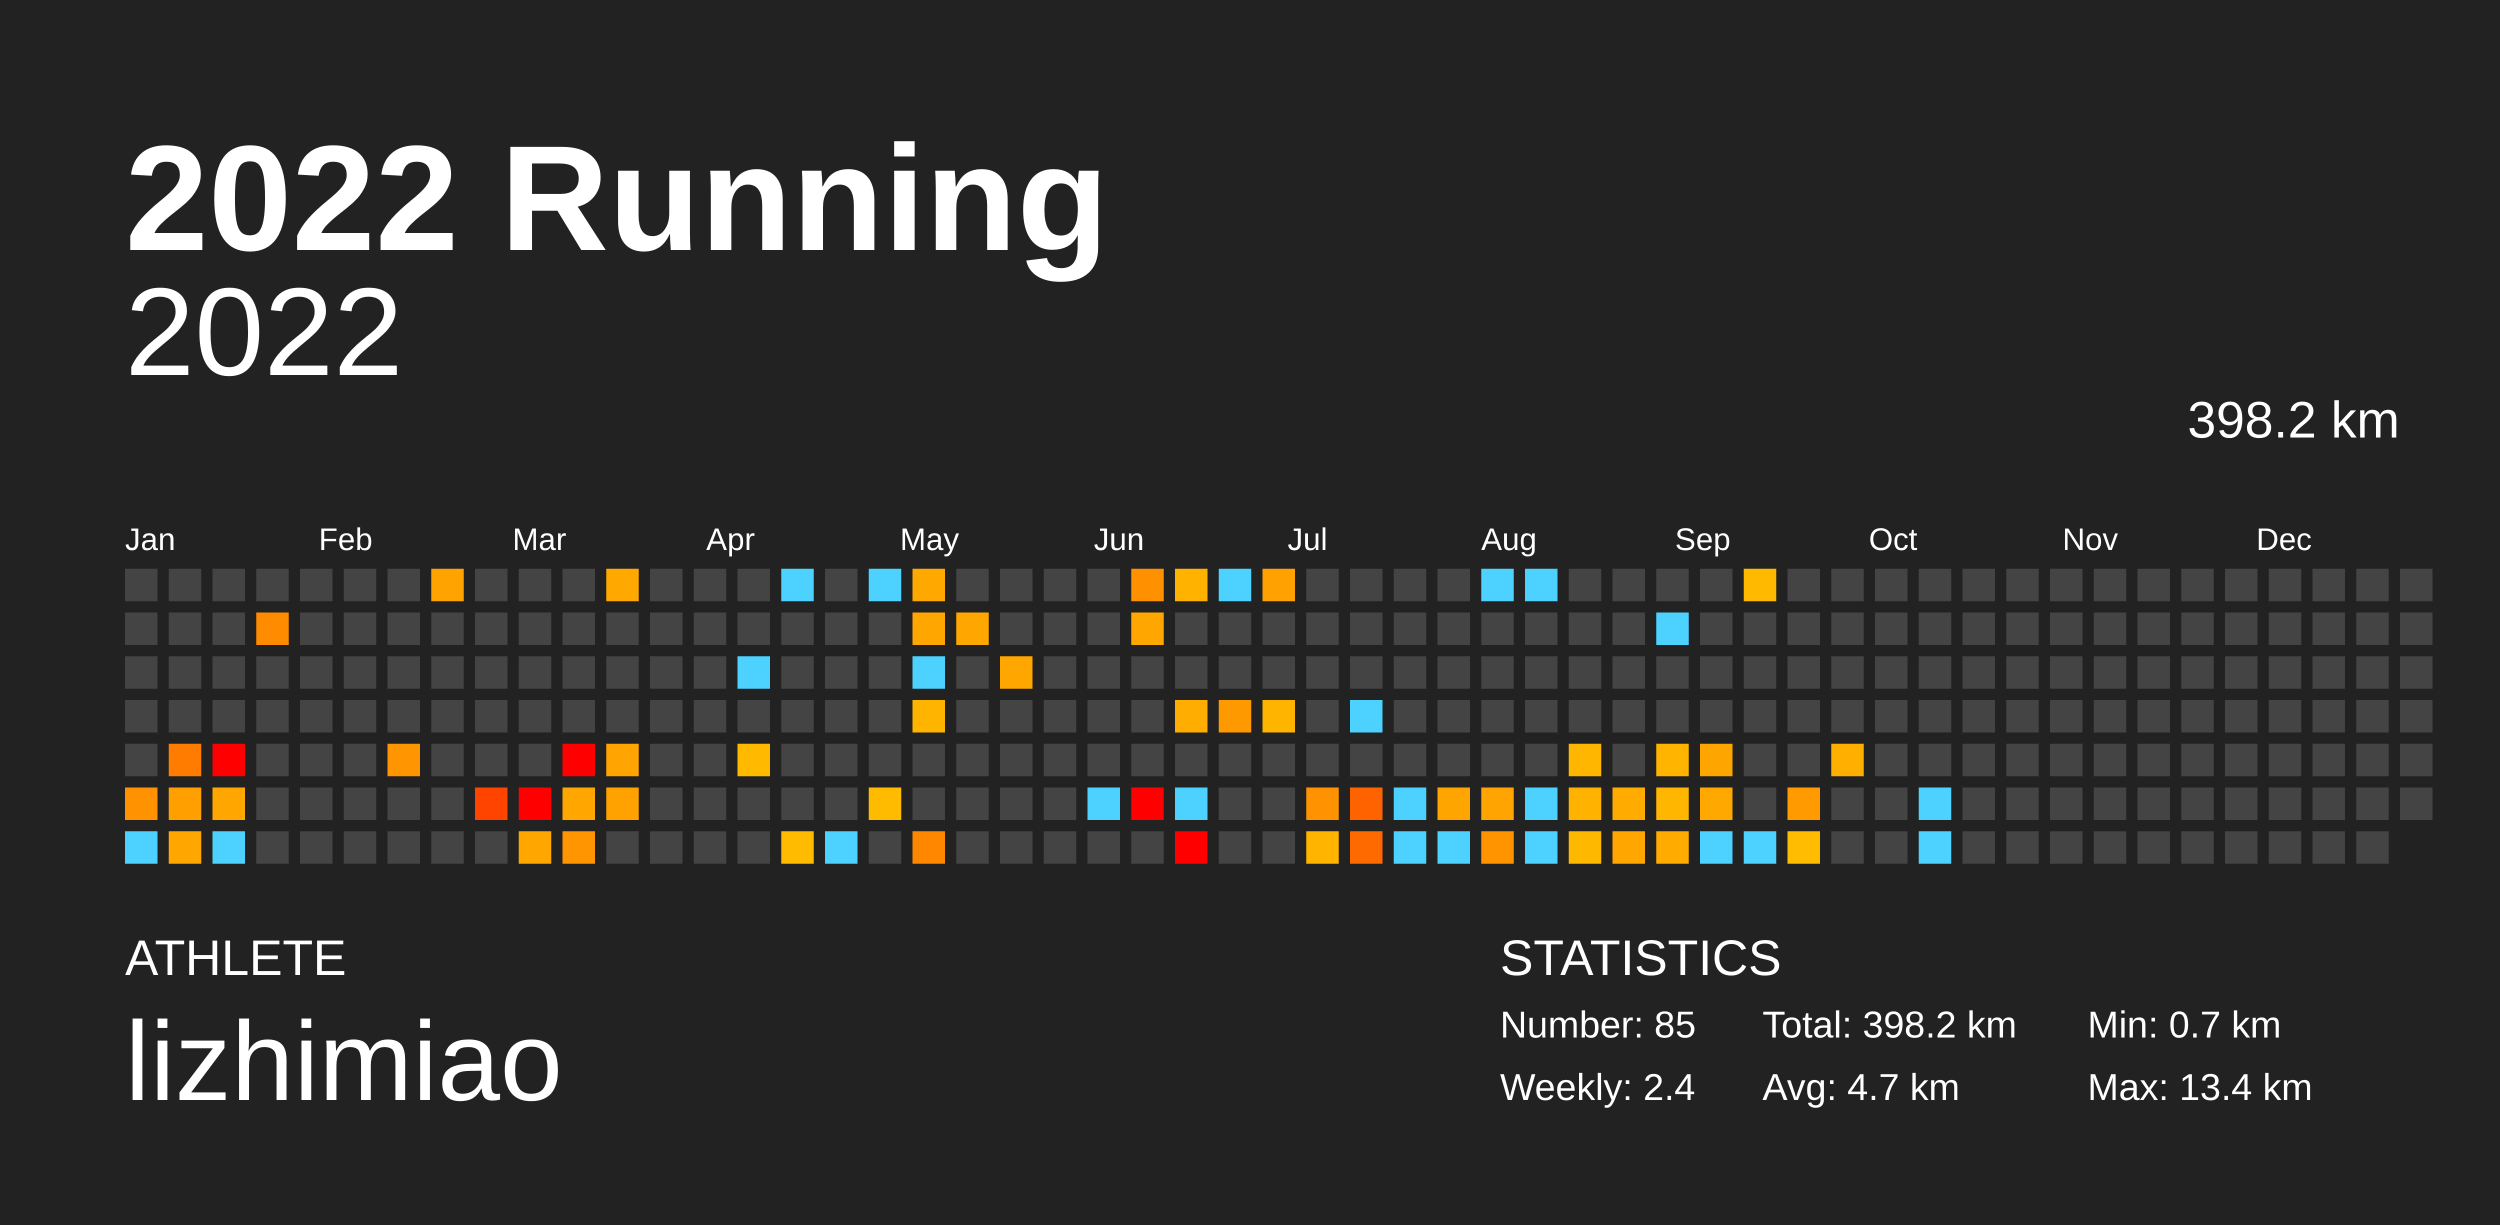
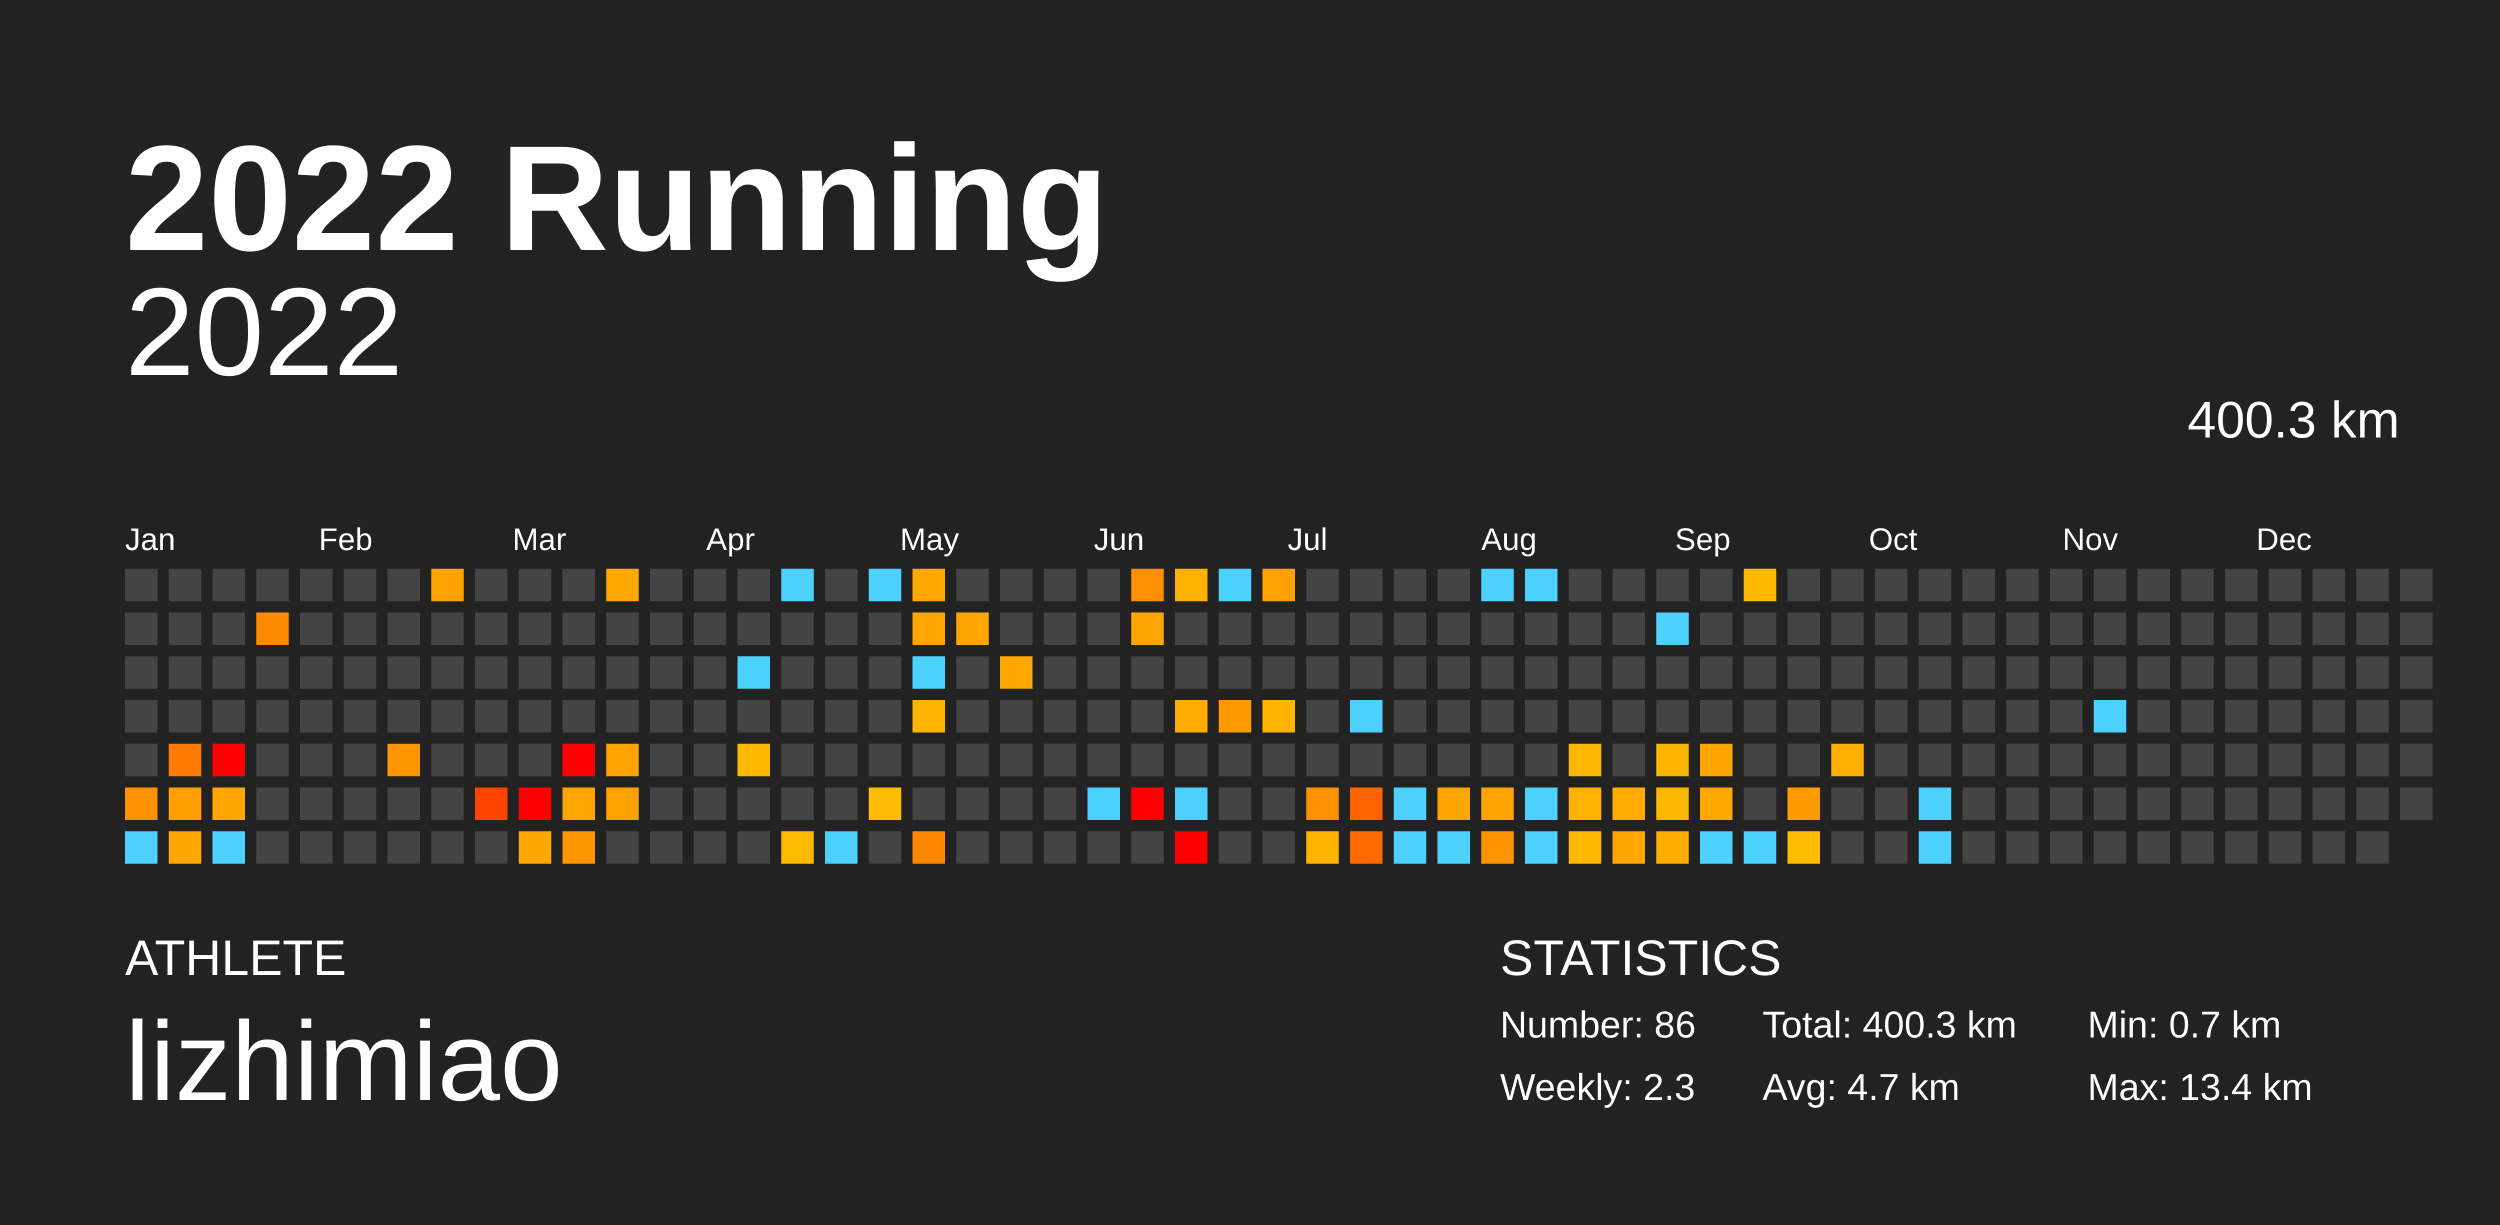
<svg xmlns="http://www.w3.org/2000/svg" baseProfile="full" height="98mm" version="1.1" viewBox="0,0,200,98" width="200mm">
  <defs />
  <rect fill="#222222" height="98" width="200" x="0" y="0" />
  <text fill="#FFFFFF" style="font-size:12px; font-family:Arial; font-weight:bold;" x="10" y="20">2022 Running</text>
  <text fill="#FFFFFF" style="font-size:4px; font-family:Arial" x="10" y="78">ATHLETE</text>
  <text fill="#FFFFFF" style="font-size:9px; font-family:Arial" x="10" y="88">lizhimiao</text>
  <text fill="#FFFFFF" style="font-size:4px; font-family:Arial" x="120" y="78">STATISTICS</text>
-   <text fill="#FFFFFF" style="font-size:3px; font-family:Arial" x="120" y="83">Number: 85</text>
-   <text fill="#FFFFFF" style="font-size:3px; font-family:Arial" x="120" y="88">Weekly: 2.4</text>
-   <text fill="#FFFFFF" style="font-size:3px; font-family:Arial" x="141" y="83">Total: 398.2 km</text>
+   <text fill="#FFFFFF" style="font-size:3px; font-family:Arial" x="120" y="83">Number: 86</text>
+   <text fill="#FFFFFF" style="font-size:3px; font-family:Arial" x="120" y="88">Weekly: 2.3</text>
+   <text fill="#FFFFFF" style="font-size:3px; font-family:Arial" x="141" y="83">Total: 400.3 km</text>
  <text fill="#FFFFFF" style="font-size:3px; font-family:Arial" x="141" y="88">Avg: 4.7 km</text>
  <text fill="#FFFFFF" style="font-size:3px; font-family:Arial" x="167" y="83">Min: 0.7 km</text>
  <text fill="#FFFFFF" style="font-size:3px; font-family:Arial" x="167" y="88">Max: 13.4 km</text>
  <text alignment-baseline="hanging" fill="#FFFFFF" style="font-size:10.0px; font-family:Arial;" x="10" y="30">2022</text>
-   <text alignment-baseline="hanging" fill="#FFFFFF" style="font-size:4.125px; font-family:Arial;" x="175" y="35">398.2 km</text>
+   <text alignment-baseline="hanging" fill="#FFFFFF" style="font-size:4.125px; font-family:Arial;" x="175" y="35">400.3 km</text>
  <text fill="#FFFFFF" style="font-size:2.5px; font-family:Arial" x="10.0" y="44">Jan</text>
  <text fill="#FFFFFF" style="font-size:2.5px; font-family:Arial" x="25.5" y="44">Feb</text>
  <text fill="#FFFFFF" style="font-size:2.5px; font-family:Arial" x="41.0" y="44">Mar</text>
  <text fill="#FFFFFF" style="font-size:2.5px; font-family:Arial" x="56.5" y="44">Apr</text>
  <text fill="#FFFFFF" style="font-size:2.5px; font-family:Arial" x="72.0" y="44">May</text>
  <text fill="#FFFFFF" style="font-size:2.5px; font-family:Arial" x="87.5" y="44">Jun</text>
  <text fill="#FFFFFF" style="font-size:2.5px; font-family:Arial" x="103.0" y="44">Jul</text>
  <text fill="#FFFFFF" style="font-size:2.5px; font-family:Arial" x="118.5" y="44">Aug</text>
  <text fill="#FFFFFF" style="font-size:2.5px; font-family:Arial" x="134.0" y="44">Sep</text>
  <text fill="#FFFFFF" style="font-size:2.5px; font-family:Arial" x="149.5" y="44">Oct</text>
  <text fill="#FFFFFF" style="font-size:2.5px; font-family:Arial" x="165.0" y="44">Nov</text>
  <text fill="#FFFFFF" style="font-size:2.5px; font-family:Arial" x="180.5" y="44">Dec</text>
  <rect fill="#444444" height="2.6" width="2.6" x="10.0" y="45.5" />
  <rect fill="#444444" height="2.6" width="2.6" x="10.0" y="49.0" />
  <rect fill="#444444" height="2.6" width="2.6" x="10.0" y="52.5" />
  <rect fill="#444444" height="2.6" width="2.6" x="10.0" y="56.0" />
  <rect fill="#444444" height="2.6" width="2.6" x="10.0" y="59.5" />
  <rect fill="#ff9200" height="2.6" width="2.6" x="10.0" y="63.0" />
  <rect fill="#4dd2ff" height="2.6" width="2.6" x="10.0" y="66.5" />
  <rect fill="#444444" height="2.6" width="2.6" x="13.5" y="45.5" />
  <rect fill="#444444" height="2.6" width="2.6" x="13.5" y="49.0" />
  <rect fill="#444444" height="2.6" width="2.6" x="13.5" y="52.5" />
  <rect fill="#444444" height="2.6" width="2.6" x="13.5" y="56.0" />
  <rect fill="#ff7c00" height="2.6" width="2.6" x="13.5" y="59.5" />
  <rect fill="#ff9f00" height="2.6" width="2.6" x="13.5" y="63.0" />
  <rect fill="#ffa700" height="2.6" width="2.6" x="13.5" y="66.5" />
  <rect fill="#444444" height="2.6" width="2.6" x="17.0" y="45.5" />
  <rect fill="#444444" height="2.6" width="2.6" x="17.0" y="49.0" />
  <rect fill="#444444" height="2.6" width="2.6" x="17.0" y="52.5" />
  <rect fill="#444444" height="2.6" width="2.6" x="17.0" y="56.0" />
  <rect fill="red" height="2.6" width="2.6" x="17.0" y="59.5" />
  <rect fill="#ffa700" height="2.6" width="2.6" x="17.0" y="63.0" />
  <rect fill="#4dd2ff" height="2.6" width="2.6" x="17.0" y="66.5" />
  <rect fill="#444444" height="2.6" width="2.6" x="20.5" y="45.5" />
  <rect fill="#ff8b00" height="2.6" width="2.6" x="20.5" y="49.0" />
  <rect fill="#444444" height="2.6" width="2.6" x="20.5" y="52.5" />
  <rect fill="#444444" height="2.6" width="2.6" x="20.5" y="56.0" />
  <rect fill="#444444" height="2.6" width="2.6" x="20.5" y="59.5" />
  <rect fill="#444444" height="2.6" width="2.6" x="20.5" y="63.0" />
  <rect fill="#444444" height="2.6" width="2.6" x="20.5" y="66.5" />
  <rect fill="#444444" height="2.6" width="2.6" x="24.0" y="45.5" />
  <rect fill="#444444" height="2.6" width="2.6" x="24.0" y="49.0" />
  <rect fill="#444444" height="2.6" width="2.6" x="24.0" y="52.5" />
  <rect fill="#444444" height="2.6" width="2.6" x="24.0" y="56.0" />
  <rect fill="#444444" height="2.6" width="2.6" x="24.0" y="59.5" />
  <rect fill="#444444" height="2.6" width="2.6" x="24.0" y="63.0" />
  <rect fill="#444444" height="2.6" width="2.6" x="24.0" y="66.5" />
  <rect fill="#444444" height="2.6" width="2.6" x="27.5" y="45.5" />
  <rect fill="#444444" height="2.6" width="2.6" x="27.5" y="49.0" />
  <rect fill="#444444" height="2.6" width="2.6" x="27.5" y="52.5" />
  <rect fill="#444444" height="2.6" width="2.6" x="27.5" y="56.0" />
  <rect fill="#444444" height="2.6" width="2.6" x="27.5" y="59.5" />
  <rect fill="#444444" height="2.6" width="2.6" x="27.5" y="63.0" />
  <rect fill="#444444" height="2.6" width="2.6" x="27.5" y="66.5" />
  <rect fill="#444444" height="2.6" width="2.6" x="31.0" y="45.5" />
  <rect fill="#444444" height="2.6" width="2.6" x="31.0" y="49.0" />
  <rect fill="#444444" height="2.6" width="2.6" x="31.0" y="52.5" />
  <rect fill="#444444" height="2.6" width="2.6" x="31.0" y="56.0" />
  <rect fill="#ff9500" height="2.6" width="2.6" x="31.0" y="59.5" />
  <rect fill="#444444" height="2.6" width="2.6" x="31.0" y="63.0" />
  <rect fill="#444444" height="2.6" width="2.6" x="31.0" y="66.5" />
  <rect fill="#ffa300" height="2.6" width="2.6" x="34.5" y="45.5" />
  <rect fill="#444444" height="2.6" width="2.6" x="34.5" y="49.0" />
  <rect fill="#444444" height="2.6" width="2.6" x="34.5" y="52.5" />
  <rect fill="#444444" height="2.6" width="2.6" x="34.5" y="56.0" />
  <rect fill="#444444" height="2.6" width="2.6" x="34.5" y="59.5" />
  <rect fill="#444444" height="2.6" width="2.6" x="34.5" y="63.0" />
  <rect fill="#444444" height="2.6" width="2.6" x="34.5" y="66.5" />
  <rect fill="#444444" height="2.6" width="2.6" x="38.0" y="45.5" />
  <rect fill="#444444" height="2.6" width="2.6" x="38.0" y="49.0" />
  <rect fill="#444444" height="2.6" width="2.6" x="38.0" y="52.5" />
  <rect fill="#444444" height="2.6" width="2.6" x="38.0" y="56.0" />
  <rect fill="#444444" height="2.6" width="2.6" x="38.0" y="59.5" />
  <rect fill="#ff4400" height="2.6" width="2.6" x="38.0" y="63.0" />
  <rect fill="#444444" height="2.6" width="2.6" x="38.0" y="66.5" />
  <rect fill="#444444" height="2.6" width="2.6" x="41.5" y="45.5" />
  <rect fill="#444444" height="2.6" width="2.6" x="41.5" y="49.0" />
  <rect fill="#444444" height="2.6" width="2.6" x="41.5" y="52.5" />
  <rect fill="#444444" height="2.6" width="2.6" x="41.5" y="56.0" />
  <rect fill="#444444" height="2.6" width="2.6" x="41.5" y="59.5" />
  <rect fill="red" height="2.6" width="2.6" x="41.5" y="63.0" />
  <rect fill="#ffa600" height="2.6" width="2.6" x="41.5" y="66.5" />
  <rect fill="#444444" height="2.6" width="2.6" x="45.0" y="45.5" />
  <rect fill="#444444" height="2.6" width="2.6" x="45.0" y="49.0" />
  <rect fill="#444444" height="2.6" width="2.6" x="45.0" y="52.5" />
  <rect fill="#444444" height="2.6" width="2.6" x="45.0" y="56.0" />
  <rect fill="red" height="2.6" width="2.6" x="45.0" y="59.5" />
  <rect fill="#ffa600" height="2.6" width="2.6" x="45.0" y="63.0" />
  <rect fill="#ff9500" height="2.6" width="2.6" x="45.0" y="66.5" />
  <rect fill="#ffa800" height="2.6" width="2.6" x="48.5" y="45.5" />
  <rect fill="#444444" height="2.6" width="2.6" x="48.5" y="49.0" />
  <rect fill="#444444" height="2.6" width="2.6" x="48.5" y="52.5" />
  <rect fill="#444444" height="2.6" width="2.6" x="48.5" y="56.0" />
  <rect fill="#ffa400" height="2.6" width="2.6" x="48.5" y="59.5" />
  <rect fill="#ffa200" height="2.6" width="2.6" x="48.5" y="63.0" />
  <rect fill="#444444" height="2.6" width="2.6" x="48.5" y="66.5" />
  <rect fill="#444444" height="2.6" width="2.6" x="52.0" y="45.5" />
  <rect fill="#444444" height="2.6" width="2.6" x="52.0" y="49.0" />
  <rect fill="#444444" height="2.6" width="2.6" x="52.0" y="52.5" />
  <rect fill="#444444" height="2.6" width="2.6" x="52.0" y="56.0" />
  <rect fill="#444444" height="2.6" width="2.6" x="52.0" y="59.5" />
  <rect fill="#444444" height="2.6" width="2.6" x="52.0" y="63.0" />
  <rect fill="#444444" height="2.6" width="2.6" x="52.0" y="66.5" />
  <rect fill="#444444" height="2.6" width="2.6" x="55.5" y="45.5" />
  <rect fill="#444444" height="2.6" width="2.6" x="55.5" y="49.0" />
  <rect fill="#444444" height="2.6" width="2.6" x="55.5" y="52.5" />
  <rect fill="#444444" height="2.6" width="2.6" x="55.5" y="56.0" />
  <rect fill="#444444" height="2.6" width="2.6" x="55.5" y="59.5" />
  <rect fill="#444444" height="2.6" width="2.6" x="55.5" y="63.0" />
  <rect fill="#444444" height="2.6" width="2.6" x="55.5" y="66.5" />
  <rect fill="#444444" height="2.6" width="2.6" x="59.0" y="45.5" />
  <rect fill="#444444" height="2.6" width="2.6" x="59.0" y="49.0" />
  <rect fill="#4dd2ff" height="2.6" width="2.6" x="59.0" y="52.5" />
  <rect fill="#444444" height="2.6" width="2.6" x="59.0" y="56.0" />
  <rect fill="#ffba00" height="2.6" width="2.6" x="59.0" y="59.5" />
  <rect fill="#444444" height="2.6" width="2.6" x="59.0" y="63.0" />
  <rect fill="#444444" height="2.6" width="2.6" x="59.0" y="66.5" />
  <rect fill="#4dd2ff" height="2.6" width="2.6" x="62.5" y="45.5" />
  <rect fill="#444444" height="2.6" width="2.6" x="62.5" y="49.0" />
  <rect fill="#444444" height="2.6" width="2.6" x="62.5" y="52.5" />
  <rect fill="#444444" height="2.6" width="2.6" x="62.5" y="56.0" />
  <rect fill="#444444" height="2.6" width="2.6" x="62.5" y="59.5" />
  <rect fill="#444444" height="2.6" width="2.6" x="62.5" y="63.0" />
  <rect fill="#ffbb00" height="2.6" width="2.6" x="62.5" y="66.5" />
  <rect fill="#444444" height="2.6" width="2.6" x="66.0" y="45.5" />
  <rect fill="#444444" height="2.6" width="2.6" x="66.0" y="49.0" />
  <rect fill="#444444" height="2.6" width="2.6" x="66.0" y="52.5" />
  <rect fill="#444444" height="2.6" width="2.6" x="66.0" y="56.0" />
  <rect fill="#444444" height="2.6" width="2.6" x="66.0" y="59.5" />
  <rect fill="#444444" height="2.6" width="2.6" x="66.0" y="63.0" />
  <rect fill="#4dd2ff" height="2.6" width="2.6" x="66.0" y="66.5" />
  <rect fill="#4dd2ff" height="2.6" width="2.6" x="69.5" y="45.5" />
  <rect fill="#444444" height="2.6" width="2.6" x="69.5" y="49.0" />
  <rect fill="#444444" height="2.6" width="2.6" x="69.5" y="52.5" />
  <rect fill="#444444" height="2.6" width="2.6" x="69.5" y="56.0" />
  <rect fill="#444444" height="2.6" width="2.6" x="69.5" y="59.5" />
  <rect fill="#ffbb00" height="2.6" width="2.6" x="69.5" y="63.0" />
  <rect fill="#444444" height="2.6" width="2.6" x="69.5" y="66.5" />
  <rect fill="#ffa800" height="2.6" width="2.6" x="73.0" y="45.5" />
  <rect fill="#ffa700" height="2.6" width="2.6" x="73.0" y="49.0" />
  <rect fill="#4dd2ff" height="2.6" width="2.6" x="73.0" y="52.5" />
  <rect fill="#ffb500" height="2.6" width="2.6" x="73.0" y="56.0" />
  <rect fill="#444444" height="2.6" width="2.6" x="73.0" y="59.5" />
  <rect fill="#444444" height="2.6" width="2.6" x="73.0" y="63.0" />
  <rect fill="#ff8700" height="2.6" width="2.6" x="73.0" y="66.5" />
  <rect fill="#444444" height="2.6" width="2.6" x="76.5" y="45.5" />
  <rect fill="#ffa700" height="2.6" width="2.6" x="76.5" y="49.0" />
  <rect fill="#444444" height="2.6" width="2.6" x="76.5" y="52.5" />
  <rect fill="#444444" height="2.6" width="2.6" x="76.5" y="56.0" />
  <rect fill="#444444" height="2.6" width="2.6" x="76.5" y="59.5" />
  <rect fill="#444444" height="2.6" width="2.6" x="76.5" y="63.0" />
  <rect fill="#444444" height="2.6" width="2.6" x="76.5" y="66.5" />
  <rect fill="#444444" height="2.6" width="2.6" x="80.0" y="45.5" />
  <rect fill="#444444" height="2.6" width="2.6" x="80.0" y="49.0" />
  <rect fill="#ffa600" height="2.6" width="2.6" x="80.0" y="52.5" />
  <rect fill="#444444" height="2.6" width="2.6" x="80.0" y="56.0" />
  <rect fill="#444444" height="2.6" width="2.6" x="80.0" y="59.5" />
  <rect fill="#444444" height="2.6" width="2.6" x="80.0" y="63.0" />
  <rect fill="#444444" height="2.6" width="2.6" x="80.0" y="66.5" />
  <rect fill="#444444" height="2.6" width="2.6" x="83.5" y="45.5" />
  <rect fill="#444444" height="2.6" width="2.6" x="83.5" y="49.0" />
  <rect fill="#444444" height="2.6" width="2.6" x="83.5" y="52.5" />
  <rect fill="#444444" height="2.6" width="2.6" x="83.5" y="56.0" />
  <rect fill="#444444" height="2.6" width="2.6" x="83.5" y="59.5" />
  <rect fill="#444444" height="2.6" width="2.6" x="83.5" y="63.0" />
  <rect fill="#444444" height="2.6" width="2.6" x="83.5" y="66.5" />
  <rect fill="#444444" height="2.6" width="2.6" x="87.0" y="45.5" />
  <rect fill="#444444" height="2.6" width="2.6" x="87.0" y="49.0" />
  <rect fill="#444444" height="2.6" width="2.6" x="87.0" y="52.5" />
  <rect fill="#444444" height="2.6" width="2.6" x="87.0" y="56.0" />
  <rect fill="#444444" height="2.6" width="2.6" x="87.0" y="59.5" />
  <rect fill="#4dd2ff" height="2.6" width="2.6" x="87.0" y="63.0" />
  <rect fill="#444444" height="2.6" width="2.6" x="87.0" y="66.5" />
  <rect fill="#ff9000" height="2.6" width="2.6" x="90.5" y="45.5" />
  <rect fill="#ffa600" height="2.6" width="2.6" x="90.5" y="49.0" />
  <rect fill="#444444" height="2.6" width="2.6" x="90.5" y="52.5" />
  <rect fill="#444444" height="2.6" width="2.6" x="90.5" y="56.0" />
  <rect fill="#444444" height="2.6" width="2.6" x="90.5" y="59.5" />
  <rect fill="red" height="2.6" width="2.6" x="90.5" y="63.0" />
  <rect fill="#444444" height="2.6" width="2.6" x="90.5" y="66.5" />
  <rect fill="#ffb300" height="2.6" width="2.6" x="94.0" y="45.5" />
  <rect fill="#444444" height="2.6" width="2.6" x="94.0" y="49.0" />
  <rect fill="#444444" height="2.6" width="2.6" x="94.0" y="52.5" />
  <rect fill="#ffad00" height="2.6" width="2.6" x="94.0" y="56.0" />
  <rect fill="#444444" height="2.6" width="2.6" x="94.0" y="59.5" />
  <rect fill="#4dd2ff" height="2.6" width="2.6" x="94.0" y="63.0" />
  <rect fill="red" height="2.6" width="2.6" x="94.0" y="66.5" />
  <rect fill="#4dd2ff" height="2.6" width="2.6" x="97.5" y="45.5" />
  <rect fill="#444444" height="2.6" width="2.6" x="97.5" y="49.0" />
  <rect fill="#444444" height="2.6" width="2.6" x="97.5" y="52.5" />
  <rect fill="#ff9900" height="2.6" width="2.6" x="97.5" y="56.0" />
  <rect fill="#444444" height="2.6" width="2.6" x="97.5" y="59.5" />
  <rect fill="#444444" height="2.6" width="2.6" x="97.5" y="63.0" />
  <rect fill="#444444" height="2.6" width="2.6" x="97.5" y="66.5" />
  <rect fill="#ffa100" height="2.6" width="2.6" x="101.0" y="45.5" />
  <rect fill="#444444" height="2.6" width="2.6" x="101.0" y="49.0" />
  <rect fill="#444444" height="2.6" width="2.6" x="101.0" y="52.5" />
  <rect fill="#ffb400" height="2.6" width="2.6" x="101.0" y="56.0" />
  <rect fill="#444444" height="2.6" width="2.6" x="101.0" y="59.5" />
  <rect fill="#444444" height="2.6" width="2.6" x="101.0" y="63.0" />
  <rect fill="#444444" height="2.6" width="2.6" x="101.0" y="66.5" />
  <rect fill="#444444" height="2.6" width="2.6" x="104.5" y="45.5" />
  <rect fill="#444444" height="2.6" width="2.6" x="104.5" y="49.0" />
  <rect fill="#444444" height="2.6" width="2.6" x="104.5" y="52.5" />
  <rect fill="#444444" height="2.6" width="2.6" x="104.5" y="56.0" />
  <rect fill="#444444" height="2.6" width="2.6" x="104.5" y="59.5" />
  <rect fill="#ff9200" height="2.6" width="2.6" x="104.5" y="63.0" />
  <rect fill="#ffb400" height="2.6" width="2.6" x="104.5" y="66.5" />
  <rect fill="#444444" height="2.6" width="2.6" x="108.0" y="45.5" />
  <rect fill="#444444" height="2.6" width="2.6" x="108.0" y="49.0" />
  <rect fill="#444444" height="2.6" width="2.6" x="108.0" y="52.5" />
  <rect fill="#4dd2ff" height="2.6" width="2.6" x="108.0" y="56.0" />
  <rect fill="#444444" height="2.6" width="2.6" x="108.0" y="59.5" />
  <rect fill="#ff6300" height="2.6" width="2.6" x="108.0" y="63.0" />
  <rect fill="#ff6a00" height="2.6" width="2.6" x="108.0" y="66.5" />
  <rect fill="#444444" height="2.6" width="2.6" x="111.5" y="45.5" />
  <rect fill="#444444" height="2.6" width="2.6" x="111.5" y="49.0" />
  <rect fill="#444444" height="2.6" width="2.6" x="111.5" y="52.5" />
  <rect fill="#444444" height="2.6" width="2.6" x="111.5" y="56.0" />
  <rect fill="#444444" height="2.6" width="2.6" x="111.5" y="59.5" />
  <rect fill="#4dd2ff" height="2.6" width="2.6" x="111.5" y="63.0" />
  <rect fill="#4dd2ff" height="2.6" width="2.6" x="111.5" y="66.5" />
  <rect fill="#444444" height="2.6" width="2.6" x="115.0" y="45.5" />
  <rect fill="#444444" height="2.6" width="2.6" x="115.0" y="49.0" />
  <rect fill="#444444" height="2.6" width="2.6" x="115.0" y="52.5" />
  <rect fill="#444444" height="2.6" width="2.6" x="115.0" y="56.0" />
  <rect fill="#444444" height="2.6" width="2.6" x="115.0" y="59.5" />
  <rect fill="#ffa500" height="2.6" width="2.6" x="115.0" y="63.0" />
  <rect fill="#4dd2ff" height="2.6" width="2.6" x="115.0" y="66.5" />
  <rect fill="#4dd2ff" height="2.6" width="2.6" x="118.5" y="45.5" />
  <rect fill="#444444" height="2.6" width="2.6" x="118.5" y="49.0" />
  <rect fill="#444444" height="2.6" width="2.6" x="118.5" y="52.5" />
  <rect fill="#444444" height="2.6" width="2.6" x="118.5" y="56.0" />
  <rect fill="#444444" height="2.6" width="2.6" x="118.5" y="59.5" />
  <rect fill="#ffa400" height="2.6" width="2.6" x="118.5" y="63.0" />
  <rect fill="#ff9400" height="2.6" width="2.6" x="118.5" y="66.5" />
  <rect fill="#4dd2ff" height="2.6" width="2.6" x="122.0" y="45.5" />
  <rect fill="#444444" height="2.6" width="2.6" x="122.0" y="49.0" />
  <rect fill="#444444" height="2.6" width="2.6" x="122.0" y="52.5" />
  <rect fill="#444444" height="2.6" width="2.6" x="122.0" y="56.0" />
  <rect fill="#444444" height="2.6" width="2.6" x="122.0" y="59.5" />
  <rect fill="#4dd2ff" height="2.6" width="2.6" x="122.0" y="63.0" />
  <rect fill="#4dd2ff" height="2.6" width="2.6" x="122.0" y="66.5" />
  <rect fill="#444444" height="2.6" width="2.6" x="125.5" y="45.5" />
  <rect fill="#444444" height="2.6" width="2.6" x="125.5" y="49.0" />
  <rect fill="#444444" height="2.6" width="2.6" x="125.5" y="52.5" />
  <rect fill="#444444" height="2.6" width="2.6" x="125.5" y="56.0" />
  <rect fill="#ffb600" height="2.6" width="2.6" x="125.5" y="59.5" />
  <rect fill="#ffb200" height="2.6" width="2.6" x="125.5" y="63.0" />
  <rect fill="#ffb800" height="2.6" width="2.6" x="125.5" y="66.5" />
  <rect fill="#444444" height="2.6" width="2.6" x="129.0" y="45.5" />
  <rect fill="#444444" height="2.6" width="2.6" x="129.0" y="49.0" />
  <rect fill="#444444" height="2.6" width="2.6" x="129.0" y="52.5" />
  <rect fill="#444444" height="2.6" width="2.6" x="129.0" y="56.0" />
  <rect fill="#444444" height="2.6" width="2.6" x="129.0" y="59.5" />
  <rect fill="#ffab00" height="2.6" width="2.6" x="129.0" y="63.0" />
  <rect fill="#ffa600" height="2.6" width="2.6" x="129.0" y="66.5" />
  <rect fill="#444444" height="2.6" width="2.6" x="132.5" y="45.5" />
  <rect fill="#4dd2ff" height="2.6" width="2.6" x="132.5" y="49.0" />
  <rect fill="#444444" height="2.6" width="2.6" x="132.5" y="52.5" />
  <rect fill="#444444" height="2.6" width="2.6" x="132.5" y="56.0" />
  <rect fill="#ffb400" height="2.6" width="2.6" x="132.5" y="59.5" />
  <rect fill="#ffb600" height="2.6" width="2.6" x="132.5" y="63.0" />
  <rect fill="#ffab00" height="2.6" width="2.6" x="132.5" y="66.5" />
  <rect fill="#444444" height="2.6" width="2.6" x="136.0" y="45.5" />
  <rect fill="#444444" height="2.6" width="2.6" x="136.0" y="49.0" />
  <rect fill="#444444" height="2.6" width="2.6" x="136.0" y="52.5" />
  <rect fill="#444444" height="2.6" width="2.6" x="136.0" y="56.0" />
  <rect fill="#ffa500" height="2.6" width="2.6" x="136.0" y="59.5" />
  <rect fill="#ffa800" height="2.6" width="2.6" x="136.0" y="63.0" />
  <rect fill="#4dd2ff" height="2.6" width="2.6" x="136.0" y="66.5" />
  <rect fill="#ffba00" height="2.6" width="2.6" x="139.5" y="45.5" />
  <rect fill="#444444" height="2.6" width="2.6" x="139.5" y="49.0" />
  <rect fill="#444444" height="2.6" width="2.6" x="139.5" y="52.5" />
  <rect fill="#444444" height="2.6" width="2.6" x="139.5" y="56.0" />
  <rect fill="#444444" height="2.6" width="2.6" x="139.5" y="59.5" />
  <rect fill="#444444" height="2.6" width="2.6" x="139.5" y="63.0" />
  <rect fill="#4dd2ff" height="2.6" width="2.6" x="139.5" y="66.5" />
  <rect fill="#444444" height="2.6" width="2.6" x="143.0" y="45.5" />
  <rect fill="#444444" height="2.6" width="2.6" x="143.0" y="49.0" />
  <rect fill="#444444" height="2.6" width="2.6" x="143.0" y="52.5" />
  <rect fill="#444444" height="2.6" width="2.6" x="143.0" y="56.0" />
  <rect fill="#444444" height="2.6" width="2.6" x="143.0" y="59.5" />
  <rect fill="#ff9b00" height="2.6" width="2.6" x="143.0" y="63.0" />
  <rect fill="#ffbc00" height="2.6" width="2.6" x="143.0" y="66.5" />
  <rect fill="#444444" height="2.6" width="2.6" x="146.5" y="45.5" />
  <rect fill="#444444" height="2.6" width="2.6" x="146.5" y="49.0" />
  <rect fill="#444444" height="2.6" width="2.6" x="146.5" y="52.5" />
  <rect fill="#444444" height="2.6" width="2.6" x="146.5" y="56.0" />
  <rect fill="#ffaf00" height="2.6" width="2.6" x="146.5" y="59.5" />
  <rect fill="#444444" height="2.6" width="2.6" x="146.5" y="63.0" />
  <rect fill="#444444" height="2.6" width="2.6" x="146.5" y="66.5" />
  <rect fill="#444444" height="2.6" width="2.6" x="150.0" y="45.5" />
  <rect fill="#444444" height="2.6" width="2.6" x="150.0" y="49.0" />
  <rect fill="#444444" height="2.6" width="2.6" x="150.0" y="52.5" />
  <rect fill="#444444" height="2.6" width="2.6" x="150.0" y="56.0" />
  <rect fill="#444444" height="2.6" width="2.6" x="150.0" y="59.5" />
  <rect fill="#444444" height="2.6" width="2.6" x="150.0" y="63.0" />
  <rect fill="#444444" height="2.6" width="2.6" x="150.0" y="66.5" />
  <rect fill="#444444" height="2.6" width="2.6" x="153.5" y="45.5" />
  <rect fill="#444444" height="2.6" width="2.6" x="153.5" y="49.0" />
  <rect fill="#444444" height="2.6" width="2.6" x="153.5" y="52.5" />
  <rect fill="#444444" height="2.6" width="2.6" x="153.5" y="56.0" />
  <rect fill="#444444" height="2.6" width="2.6" x="153.5" y="59.5" />
  <rect fill="#4dd2ff" height="2.6" width="2.6" x="153.5" y="63.0" />
  <rect fill="#4dd2ff" height="2.6" width="2.6" x="153.5" y="66.5" />
  <rect fill="#444444" height="2.6" width="2.6" x="157.0" y="45.5" />
  <rect fill="#444444" height="2.6" width="2.6" x="157.0" y="49.0" />
  <rect fill="#444444" height="2.6" width="2.6" x="157.0" y="52.5" />
  <rect fill="#444444" height="2.6" width="2.6" x="157.0" y="56.0" />
  <rect fill="#444444" height="2.6" width="2.6" x="157.0" y="59.5" />
  <rect fill="#444444" height="2.6" width="2.6" x="157.0" y="63.0" />
  <rect fill="#444444" height="2.6" width="2.6" x="157.0" y="66.5" />
  <rect fill="#444444" height="2.6" width="2.6" x="160.5" y="45.5" />
  <rect fill="#444444" height="2.6" width="2.6" x="160.5" y="49.0" />
  <rect fill="#444444" height="2.6" width="2.6" x="160.5" y="52.5" />
  <rect fill="#444444" height="2.6" width="2.6" x="160.5" y="56.0" />
  <rect fill="#444444" height="2.6" width="2.6" x="160.5" y="59.5" />
  <rect fill="#444444" height="2.6" width="2.6" x="160.5" y="63.0" />
  <rect fill="#444444" height="2.6" width="2.6" x="160.5" y="66.5" />
  <rect fill="#444444" height="2.6" width="2.6" x="164.0" y="45.5" />
  <rect fill="#444444" height="2.6" width="2.6" x="164.0" y="49.0" />
  <rect fill="#444444" height="2.6" width="2.6" x="164.0" y="52.5" />
  <rect fill="#444444" height="2.6" width="2.6" x="164.0" y="56.0" />
  <rect fill="#444444" height="2.6" width="2.6" x="164.0" y="59.5" />
  <rect fill="#444444" height="2.6" width="2.6" x="164.0" y="63.0" />
  <rect fill="#444444" height="2.6" width="2.6" x="164.0" y="66.5" />
  <rect fill="#444444" height="2.6" width="2.6" x="167.5" y="45.5" />
  <rect fill="#444444" height="2.6" width="2.6" x="167.5" y="49.0" />
  <rect fill="#444444" height="2.6" width="2.6" x="167.5" y="52.5" />
-   <rect fill="#444444" height="2.6" width="2.6" x="167.5" y="56.0" />
+   <rect fill="#4dd2ff" height="2.6" width="2.6" x="167.5" y="56.0" />
  <rect fill="#444444" height="2.6" width="2.6" x="167.5" y="59.5" />
  <rect fill="#444444" height="2.6" width="2.6" x="167.5" y="63.0" />
  <rect fill="#444444" height="2.6" width="2.6" x="167.5" y="66.5" />
  <rect fill="#444444" height="2.6" width="2.6" x="171.0" y="45.5" />
  <rect fill="#444444" height="2.6" width="2.6" x="171.0" y="49.0" />
  <rect fill="#444444" height="2.6" width="2.6" x="171.0" y="52.5" />
  <rect fill="#444444" height="2.6" width="2.6" x="171.0" y="56.0" />
  <rect fill="#444444" height="2.6" width="2.6" x="171.0" y="59.5" />
  <rect fill="#444444" height="2.6" width="2.6" x="171.0" y="63.0" />
  <rect fill="#444444" height="2.6" width="2.6" x="171.0" y="66.5" />
  <rect fill="#444444" height="2.6" width="2.6" x="174.5" y="45.5" />
  <rect fill="#444444" height="2.6" width="2.6" x="174.5" y="49.0" />
  <rect fill="#444444" height="2.6" width="2.6" x="174.5" y="52.5" />
  <rect fill="#444444" height="2.6" width="2.6" x="174.5" y="56.0" />
  <rect fill="#444444" height="2.6" width="2.6" x="174.5" y="59.5" />
  <rect fill="#444444" height="2.6" width="2.6" x="174.5" y="63.0" />
  <rect fill="#444444" height="2.6" width="2.6" x="174.5" y="66.5" />
  <rect fill="#444444" height="2.6" width="2.6" x="178.0" y="45.5" />
  <rect fill="#444444" height="2.6" width="2.6" x="178.0" y="49.0" />
  <rect fill="#444444" height="2.6" width="2.6" x="178.0" y="52.5" />
  <rect fill="#444444" height="2.6" width="2.6" x="178.0" y="56.0" />
  <rect fill="#444444" height="2.6" width="2.6" x="178.0" y="59.5" />
  <rect fill="#444444" height="2.6" width="2.6" x="178.0" y="63.0" />
  <rect fill="#444444" height="2.6" width="2.6" x="178.0" y="66.5" />
  <rect fill="#444444" height="2.6" width="2.6" x="181.5" y="45.5" />
  <rect fill="#444444" height="2.6" width="2.6" x="181.5" y="49.0" />
  <rect fill="#444444" height="2.6" width="2.6" x="181.5" y="52.5" />
  <rect fill="#444444" height="2.6" width="2.6" x="181.5" y="56.0" />
  <rect fill="#444444" height="2.6" width="2.6" x="181.5" y="59.5" />
  <rect fill="#444444" height="2.6" width="2.6" x="181.5" y="63.0" />
  <rect fill="#444444" height="2.6" width="2.6" x="181.5" y="66.5" />
  <rect fill="#444444" height="2.6" width="2.6" x="185.0" y="45.5" />
  <rect fill="#444444" height="2.6" width="2.6" x="185.0" y="49.0" />
  <rect fill="#444444" height="2.6" width="2.6" x="185.0" y="52.5" />
  <rect fill="#444444" height="2.6" width="2.6" x="185.0" y="56.0" />
  <rect fill="#444444" height="2.6" width="2.6" x="185.0" y="59.5" />
  <rect fill="#444444" height="2.6" width="2.6" x="185.0" y="63.0" />
  <rect fill="#444444" height="2.6" width="2.6" x="185.0" y="66.5" />
  <rect fill="#444444" height="2.6" width="2.6" x="188.5" y="45.5" />
  <rect fill="#444444" height="2.6" width="2.6" x="188.5" y="49.0" />
  <rect fill="#444444" height="2.6" width="2.6" x="188.5" y="52.5" />
  <rect fill="#444444" height="2.6" width="2.6" x="188.5" y="56.0" />
  <rect fill="#444444" height="2.6" width="2.6" x="188.5" y="59.5" />
  <rect fill="#444444" height="2.6" width="2.6" x="188.5" y="63.0" />
  <rect fill="#444444" height="2.6" width="2.6" x="188.5" y="66.5" />
  <rect fill="#444444" height="2.6" width="2.6" x="192.0" y="45.5" />
  <rect fill="#444444" height="2.6" width="2.6" x="192.0" y="49.0" />
  <rect fill="#444444" height="2.6" width="2.6" x="192.0" y="52.5" />
  <rect fill="#444444" height="2.6" width="2.6" x="192.0" y="56.0" />
  <rect fill="#444444" height="2.6" width="2.6" x="192.0" y="59.5" />
  <rect fill="#444444" height="2.6" width="2.6" x="192.0" y="63.0" />
</svg>
